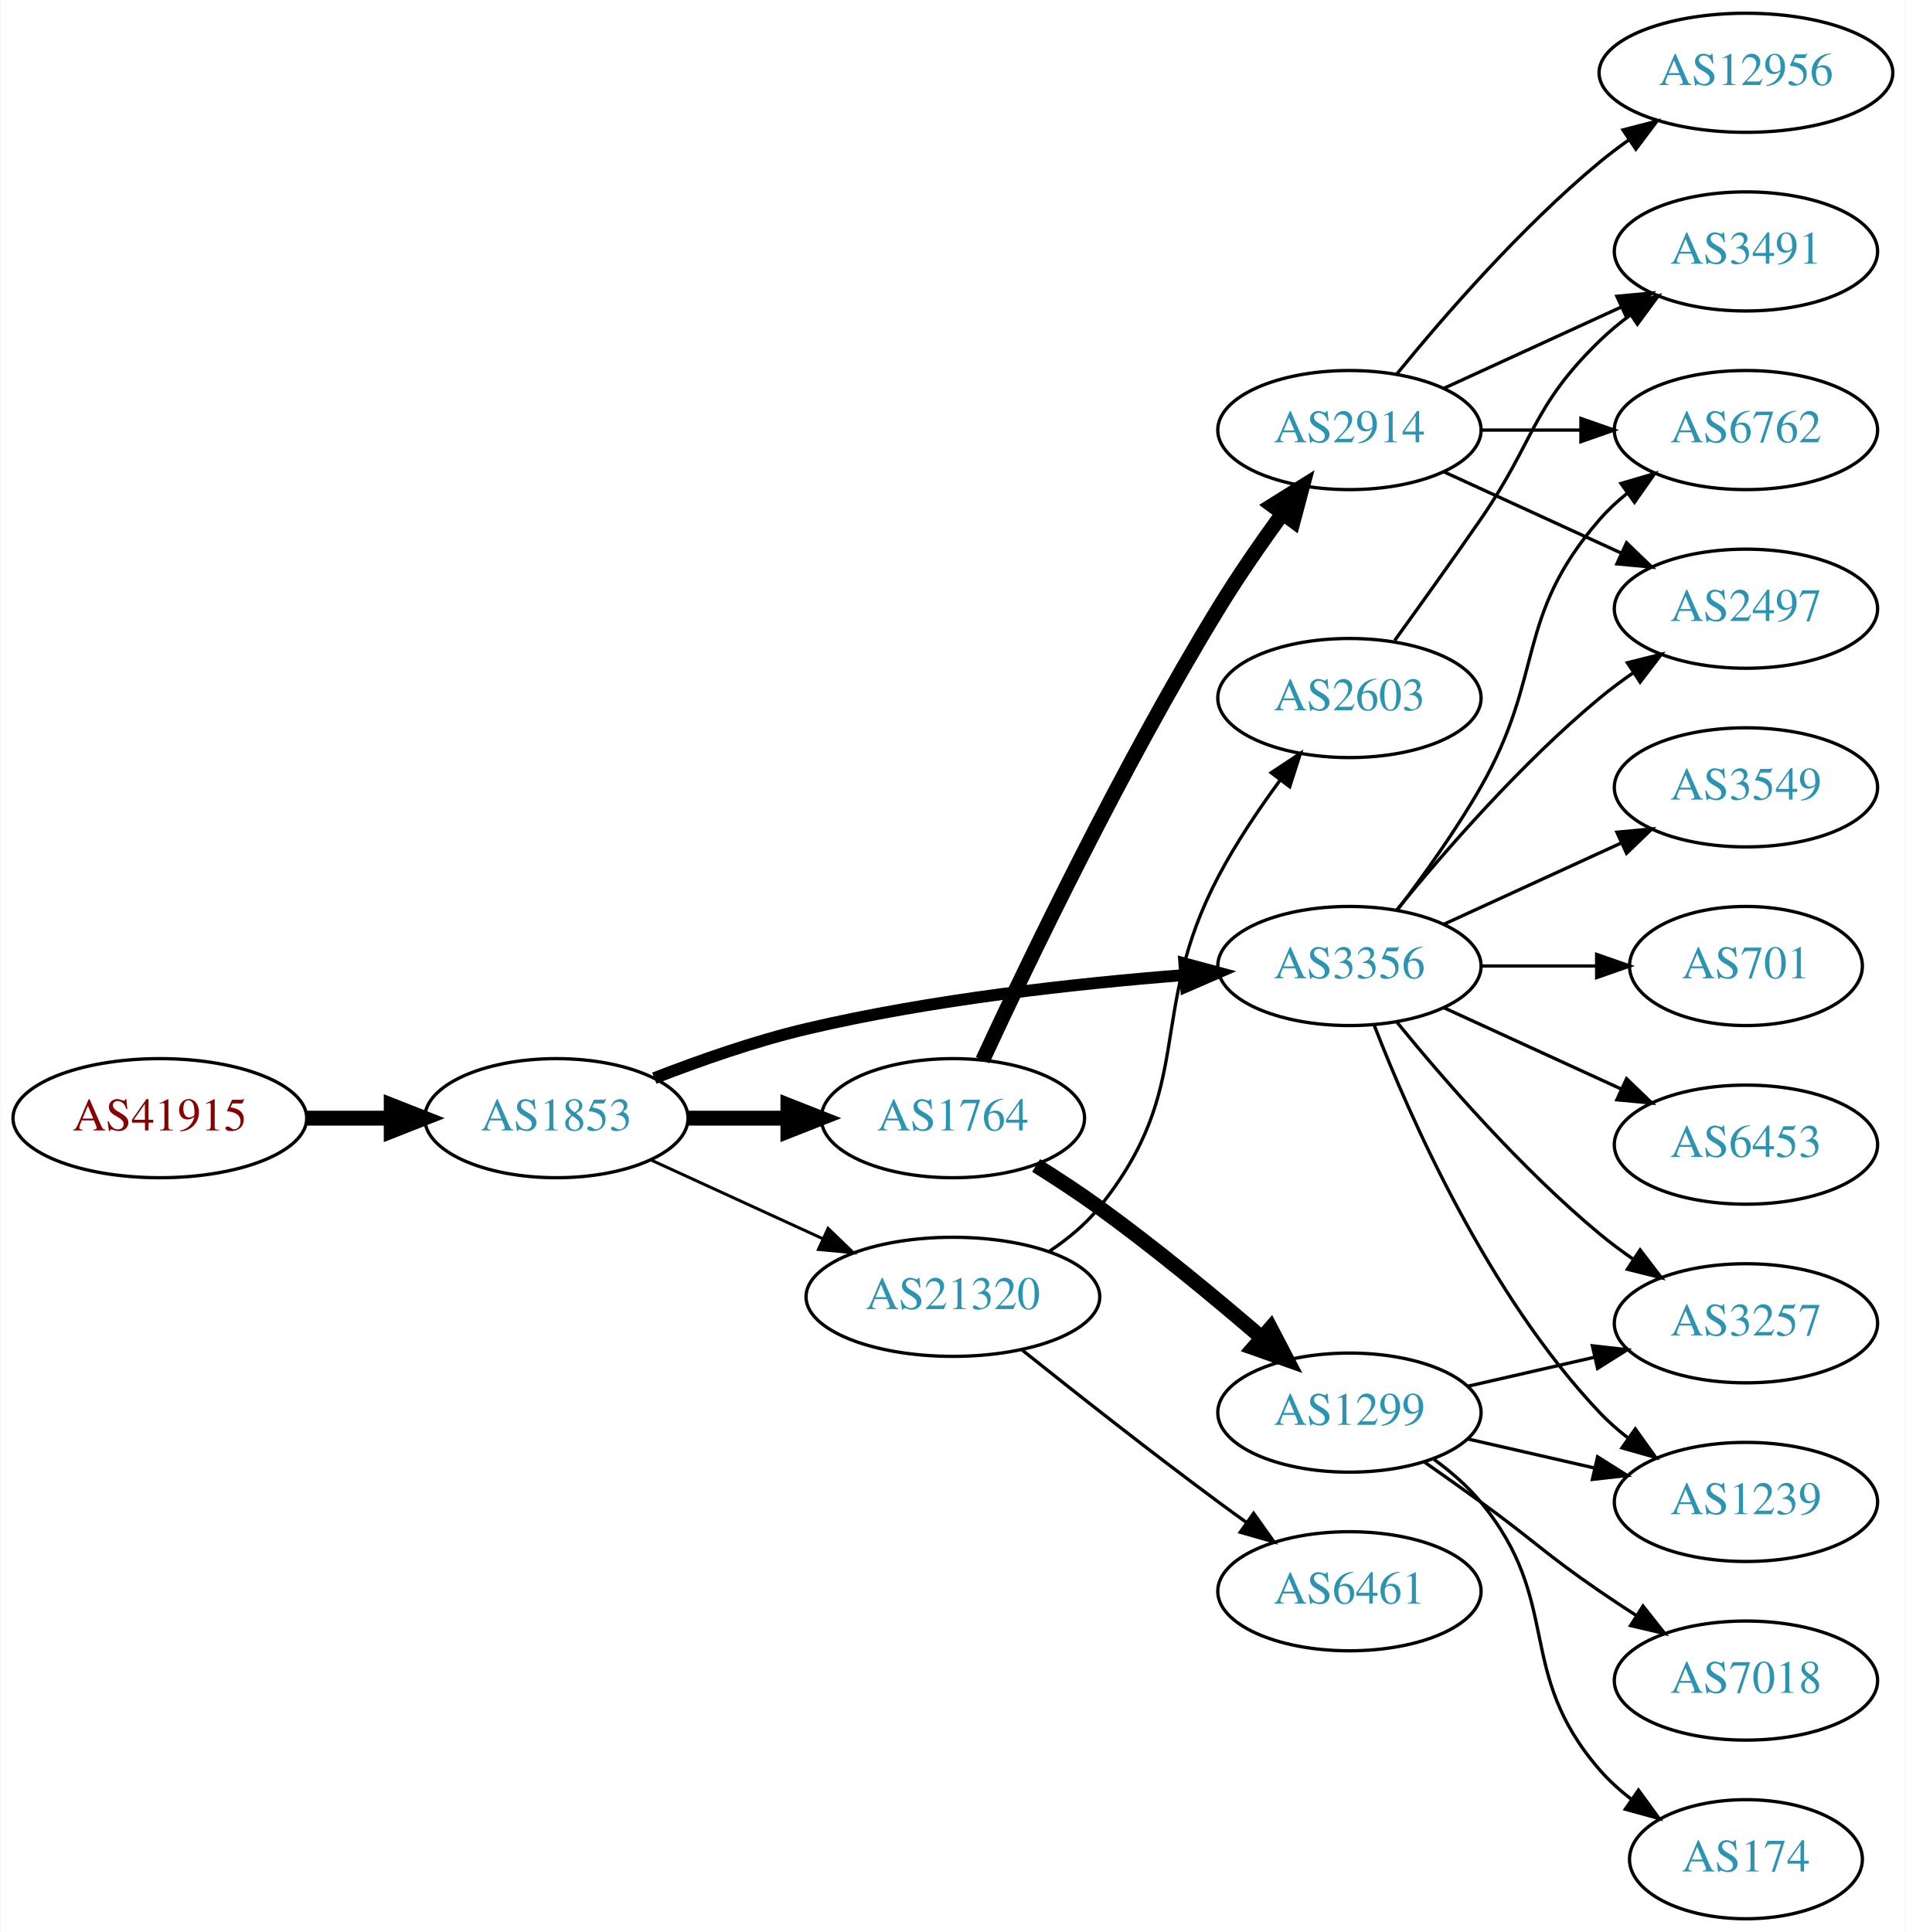
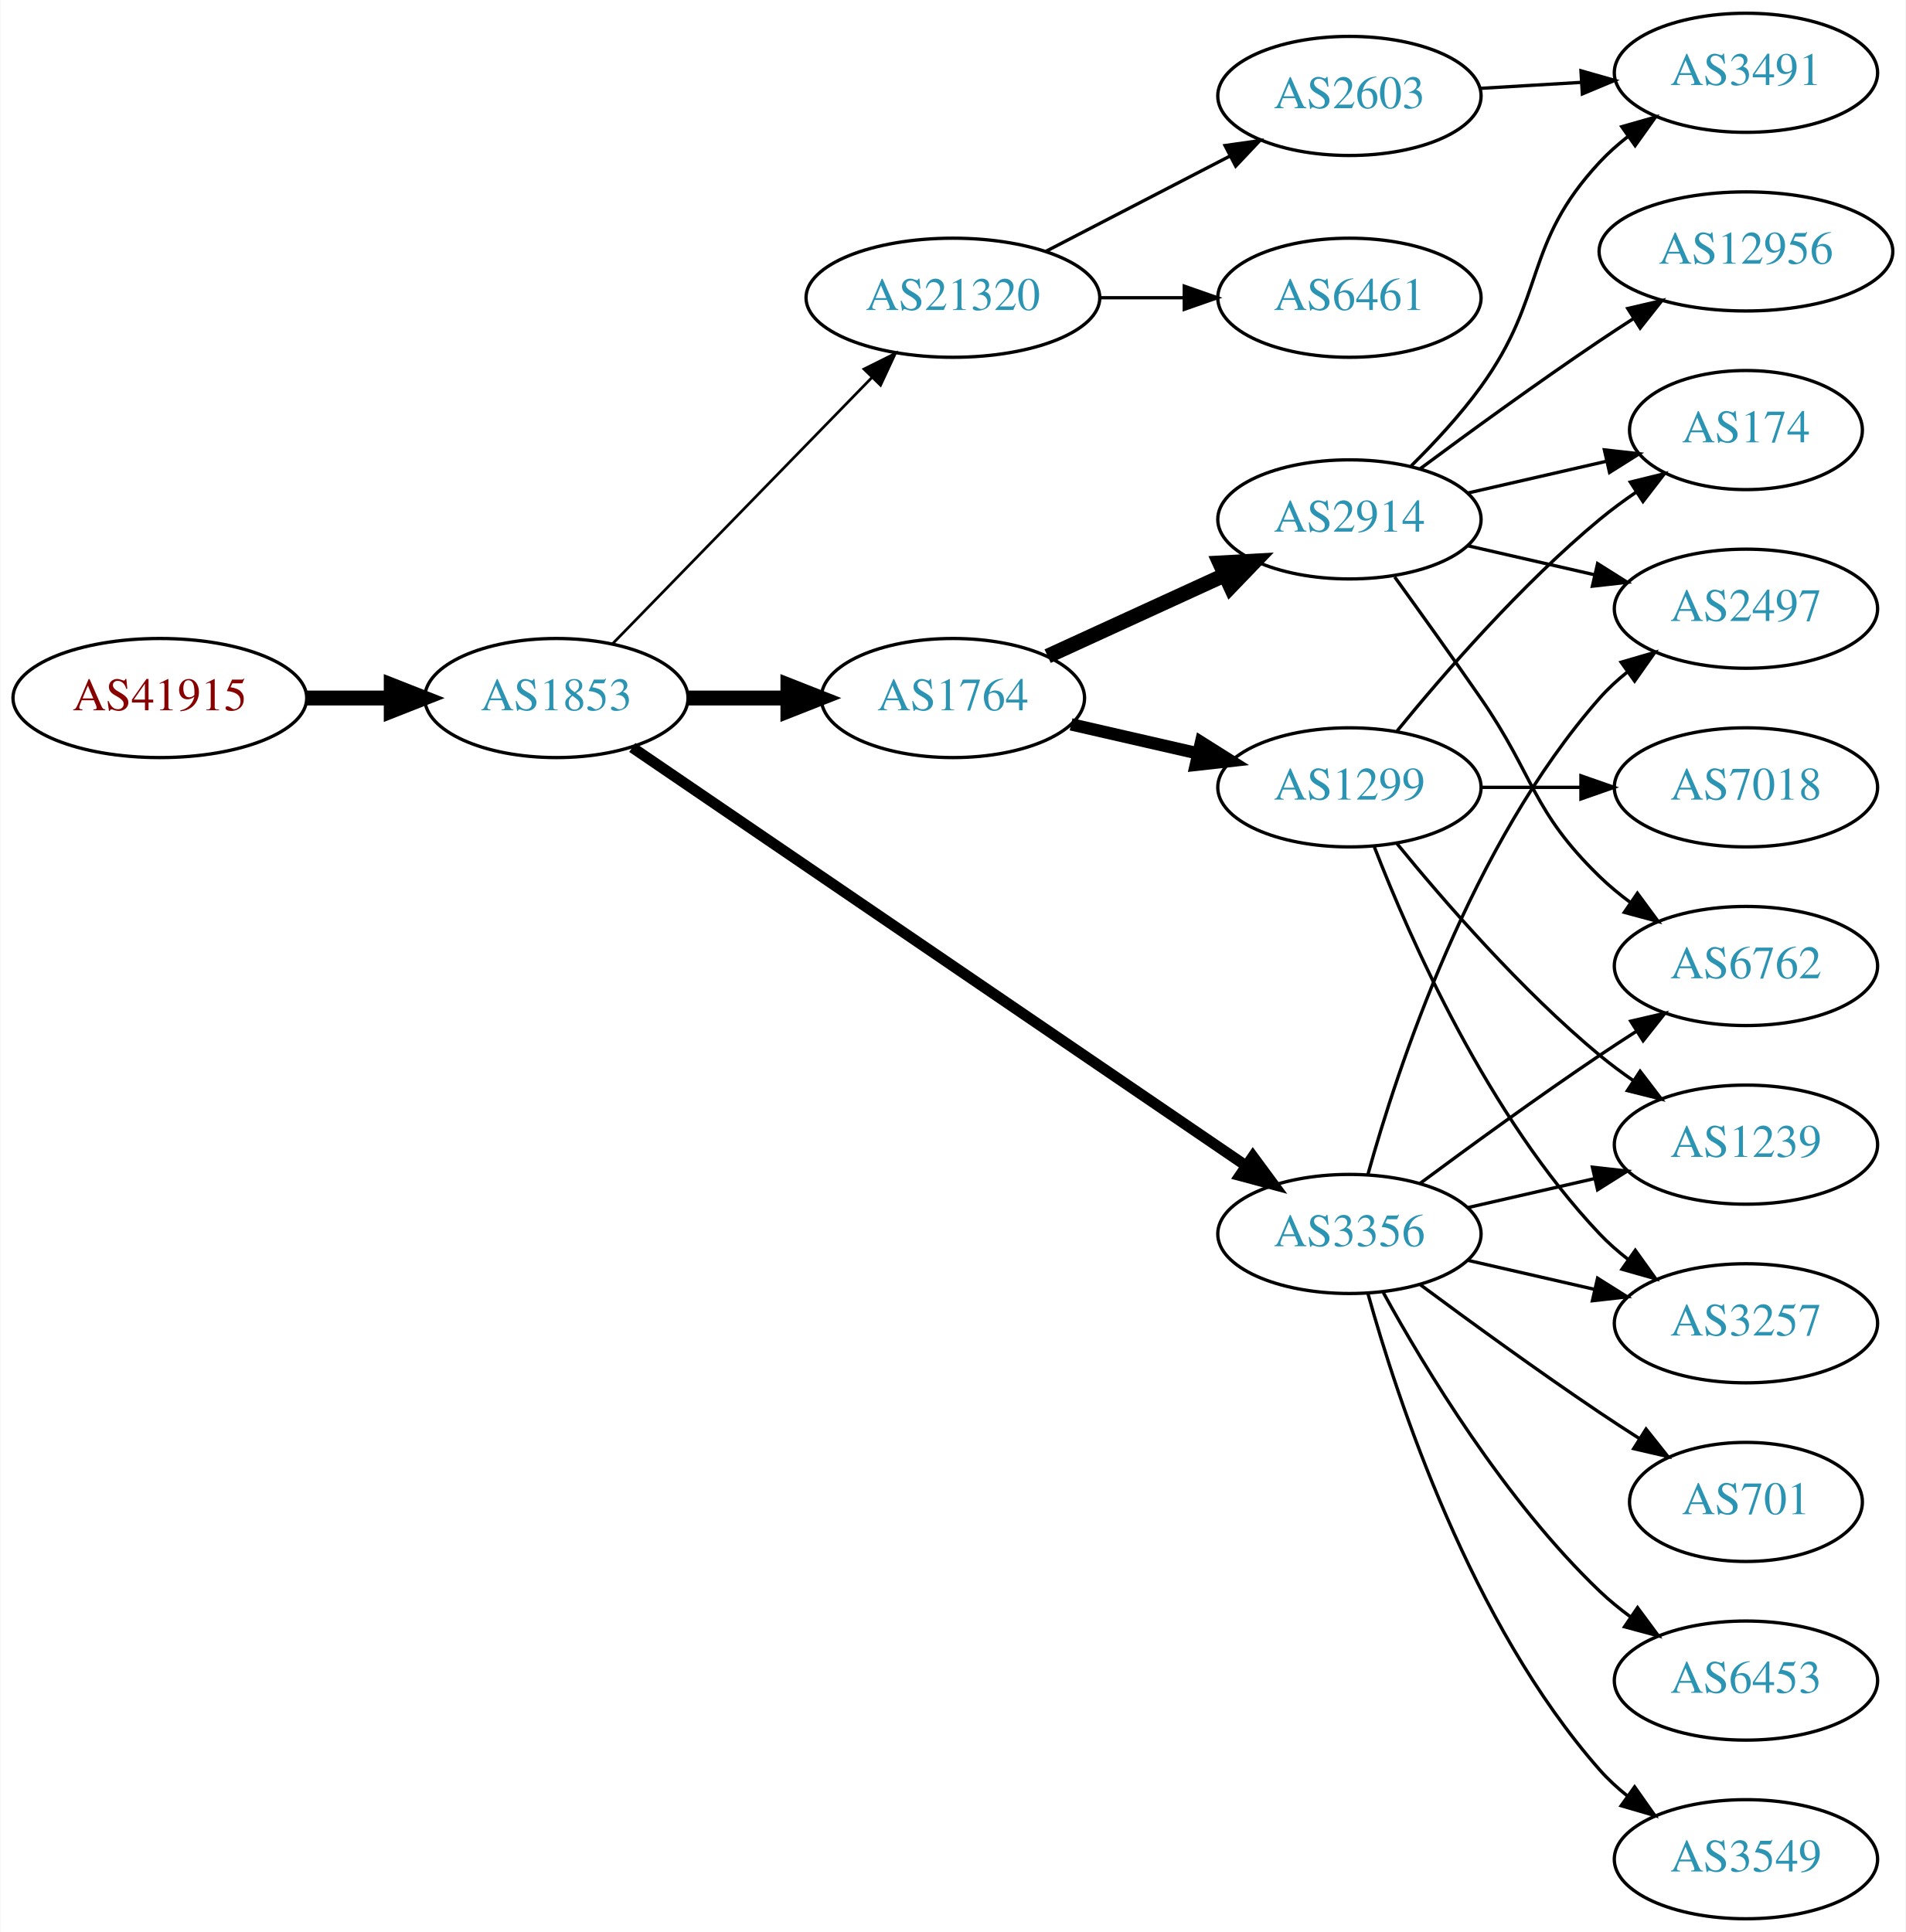
<svg xmlns="http://www.w3.org/2000/svg" xmlns:xlink="http://www.w3.org/1999/xlink" width="576pt" height="584pt" viewBox="0.00 0.00 575.76 584.00">
  <g id="graph0" class="graph" transform="scale(1 1) rotate(0) translate(4 580)">
    <polygon fill="white" stroke="none" points="-4,4 -4,-580 571.762,-580 571.762,4 -4,4" />
    <g id="node1" class="node">
      <g id="a_node1">
        <a xlink:href="/asn/41915" xlink:title="AS41915 ~ LFRZ [AT]">
-           <ellipse fill="#ffffff" stroke="black" cx="44.196" cy="-242" rx="44.393" ry="18" />
-           <text text-anchor="middle" x="44.196" y="-238.3" font-family="Times,serif" font-size="14.00" fill="#880000">AS41915</text>
+           <ellipse fill="#ffffff" stroke="black" cx="44.196" cy="-369" rx="44.393" ry="18" />
+           <text text-anchor="middle" x="44.196" y="-365.3" font-family="Times,serif" font-size="14.00" fill="#880000">AS41915</text>
        </a>
      </g>
    </g>
    <g id="node2" class="node">
      <g id="a_node2">
        <a xlink:href="/asn/1853" xlink:title="AS1853 ~ ACOnet Backbone [AT]">
-           <ellipse fill="#ffffff" stroke="black" cx="164.039" cy="-242" rx="39.794" ry="18" />
-           <text text-anchor="middle" x="164.039" y="-238.3" font-family="Times,serif" font-size="14.00" fill="#2c94b3">AS1853</text>
+           <ellipse fill="#ffffff" stroke="black" cx="164.039" cy="-369" rx="39.794" ry="18" />
+           <text text-anchor="middle" x="164.039" y="-365.3" font-family="Times,serif" font-size="14.00" fill="#2c94b3">AS1853</text>
        </a>
      </g>
    </g>
    <g id="edge1" class="edge">
-       <path fill="none" stroke="black" stroke-width="4.5" d="M88.407,-242C96.72,-242 105.482,-242 113.965,-242" />
-       <polygon fill="black" stroke="black" stroke-width="4.5" points="114.123,-245.938 124.123,-242 114.123,-238.063 114.123,-245.938" />
+       <path fill="none" stroke="black" stroke-width="4.5" d="M88.407,-369C96.72,-369 105.482,-369 113.965,-369" />
+       <polygon fill="black" stroke="black" stroke-width="4.5" points="114.123,-372.938 124.123,-369 114.123,-365.063 114.123,-372.938" />
    </g>
    <g id="node3" class="node">
      <g id="a_node3">
        <a xlink:href="/asn/1764" xlink:title="AS1764 ~ NEXTLAYER-AS [AT]">
-           <ellipse fill="#ffffff" stroke="black" cx="283.881" cy="-242" rx="39.794" ry="18" />
-           <text text-anchor="middle" x="283.881" y="-238.3" font-family="Times,serif" font-size="14.00" fill="#2c94b3">AS1764</text>
+           <ellipse fill="#ffffff" stroke="black" cx="283.881" cy="-369" rx="39.794" ry="18" />
+           <text text-anchor="middle" x="283.881" y="-365.3" font-family="Times,serif" font-size="14.00" fill="#2c94b3">AS1764</text>
        </a>
      </g>
    </g>
    <g id="edge2" class="edge">
-       <path fill="none" stroke="black" stroke-width="4.5" d="M203.951,-242C213.505,-242 223.854,-242 233.817,-242" />
-       <polygon fill="black" stroke="black" stroke-width="4.5" points="234.009,-245.938 244.009,-242 234.009,-238.063 234.009,-245.938" />
+       <path fill="none" stroke="black" stroke-width="4.5" d="M203.951,-369C213.505,-369 223.854,-369 233.817,-369" />
+       <polygon fill="black" stroke="black" stroke-width="4.5" points="234.009,-372.938 244.009,-369 234.009,-365.063 234.009,-372.938" />
    </g>
    <g id="node4" class="node">
      <g id="a_node4">
        <a xlink:href="/asn/3356" xlink:title="AS3356 ~ Level 3 Parent, LLC [US]">
-           <ellipse fill="#ffffff" stroke="black" cx="403.724" cy="-288" rx="39.794" ry="18" />
-           <text text-anchor="middle" x="403.724" y="-284.3" font-family="Times,serif" font-size="14.00" fill="#2c94b3">AS3356</text>
+           <ellipse fill="#ffffff" stroke="black" cx="403.724" cy="-207" rx="39.794" ry="18" />
+           <text text-anchor="middle" x="403.724" y="-203.3" font-family="Times,serif" font-size="14.00" fill="#2c94b3">AS3356</text>
        </a>
      </g>
    </g>
    <g id="edge3" class="edge">
-       <path fill="none" stroke="black" stroke-width="3.6" d="M193.635,-254.102C207.34,-259.444 224.126,-265.332 239.685,-269 277.477,-277.91 321.226,-282.718 353.885,-285.266" />
-       <polygon fill="black" stroke="black" stroke-width="3.6" points="353.847,-288.773 364.077,-286.016 354.361,-281.792 353.847,-288.773" />
+       <path fill="none" stroke="black" stroke-width="3.273" d="M186.973,-354.05C229.6,-324.996 323.695,-260.864 372.315,-227.726" />
+       <polygon fill="black" stroke="black" stroke-width="3.273" points="374.55,-230.438 380.842,-221.914 370.608,-224.654 374.55,-230.438" />
    </g>
    <g id="node5" class="node">
      <g id="a_node5">
        <a xlink:href="/asn/21320" xlink:title="AS21320 ~ GEANT Vereniging [EU]">
-           <ellipse fill="#ffffff" stroke="black" cx="283.881" cy="-188" rx="44.393" ry="18" />
-           <text text-anchor="middle" x="283.881" y="-184.3" font-family="Times,serif" font-size="14.00" fill="#2c94b3">AS21320</text>
+           <ellipse fill="#ffffff" stroke="black" cx="283.881" cy="-490" rx="44.393" ry="18" />
+           <text text-anchor="middle" x="283.881" y="-486.3" font-family="Times,serif" font-size="14.00" fill="#2c94b3">AS21320</text>
        </a>
      </g>
    </g>
    <g id="edge4" class="edge">
-       <path fill="none" stroke="black" stroke-width="0.9" d="M192.667,-229.339C208.165,-222.238 227.732,-213.272 244.678,-205.506" />
-       <polygon fill="black" stroke="black" stroke-width="0.9" points="246.148,-208.683 253.781,-201.335 243.232,-202.319 246.148,-208.683" />
+       <path fill="none" stroke="black" stroke-width="0.818" d="M180.931,-385.319C201.113,-406.041 236.102,-441.967 259.374,-465.863" />
+       <polygon fill="black" stroke="black" stroke-width="0.818" points="257,-468.442 266.484,-473.164 262.014,-463.558 257,-468.442" />
    </g>
    <g id="node6" class="node">
      <g id="a_node6">
-         <a xlink:href="/asn/1299" xlink:title="AS1299 ~ Telia Carrier [EU]">
-           <ellipse fill="#ffffff" stroke="black" cx="403.724" cy="-153" rx="39.794" ry="18" />
-           <text text-anchor="middle" x="403.724" y="-149.3" font-family="Times,serif" font-size="14.00" fill="#2c94b3">AS1299</text>
+         <a xlink:href="/asn/2914" xlink:title="AS2914 ~ NTT America, Inc. [US]">
+           <ellipse fill="#ffffff" stroke="black" cx="403.724" cy="-423" rx="39.794" ry="18" />
+           <text text-anchor="middle" x="403.724" y="-419.3" font-family="Times,serif" font-size="14.00" fill="#2c94b3">AS2914</text>
        </a>
      </g>
    </g>
    <g id="edge5" class="edge">
-       <path fill="none" stroke="black" stroke-width="4.5" d="M309.024,-227.707C315.336,-223.755 322.057,-219.352 328.077,-215 344.969,-202.79 362.968,-187.901 377.059,-175.775" />
-       <polygon fill="black" stroke="black" stroke-width="4.5" points="379.898,-178.525 384.866,-168.995 374.734,-172.579 379.898,-178.525" />
+       <path fill="none" stroke="black" stroke-width="4.5" d="M312.51,-381.661C328.467,-388.973 348.738,-398.261 366.02,-406.181" />
+       <polygon fill="black" stroke="black" stroke-width="4.5" points="364.537,-409.832 375.268,-410.419 367.817,-402.673 364.537,-409.832" />
    </g>
    <g id="node7" class="node">
      <g id="a_node7">
-         <a xlink:href="/asn/2914" xlink:title="AS2914 ~ NTT America, Inc. [US]">
-           <ellipse fill="#ffffff" stroke="black" cx="403.724" cy="-450" rx="39.794" ry="18" />
-           <text text-anchor="middle" x="403.724" y="-446.3" font-family="Times,serif" font-size="14.00" fill="#2c94b3">AS2914</text>
+         <a xlink:href="/asn/1299" xlink:title="AS1299 ~ Telia Carrier [EU]">
+           <ellipse fill="#ffffff" stroke="black" cx="403.724" cy="-342" rx="39.794" ry="18" />
+           <text text-anchor="middle" x="403.724" y="-338.3" font-family="Times,serif" font-size="14.00" fill="#2c94b3">AS1299</text>
        </a>
      </g>
    </g>
    <g id="edge6" class="edge">
-       <path fill="none" stroke="black" stroke-width="4.5" d="M292.871,-259.54C306.336,-288.603 334.94,-348.271 364.077,-396 369.995,-405.694 377.081,-415.924 383.561,-424.842" />
-       <polygon fill="black" stroke="black" stroke-width="4.5" points="380.423,-427.221 389.529,-432.929 386.759,-422.545 380.423,-427.221" />
+       <path fill="none" stroke="black" stroke-width="3.75" d="M319.6,-361.045C331.6,-358.296 345.221,-355.175 357.914,-352.267" />
+       <polygon fill="black" stroke="black" stroke-width="3.75" points="358.88,-355.636 367.845,-349.991 357.316,-348.813 358.88,-355.636" />
    </g>
    <g id="node9" class="node">
      <g id="a_node9">
        <a xlink:href="/asn/6762" xlink:title="AS6762 ~ TELECOM ITALIA SPARKLE S.p.A. [IT]">
-           <ellipse fill="#ffffff" stroke="black" cx="523.566" cy="-450" rx="39.794" ry="18" />
-           <text text-anchor="middle" x="523.566" y="-446.3" font-family="Times,serif" font-size="14.00" fill="#2c94b3">AS6762</text>
-         </a>
-       </g>
-     </g>
-     <g id="edge17" class="edge">
-       <path fill="none" stroke="black" d="M418.185,-304.913C426.078,-315.27 435.927,-328.992 443.37,-342 462.935,-376.194 453.536,-393.258 479.37,-423 481.835,-425.838 484.672,-428.477 487.689,-430.906" />
-       <polygon fill="black" stroke="black" points="485.8,-433.858 495.968,-436.836 489.876,-428.167 485.8,-433.858" />
-     </g>
-     <g id="node10" class="node">
-       <g id="a_node10">
+           <ellipse fill="#ffffff" stroke="black" cx="523.566" cy="-288" rx="39.794" ry="18" />
+           <text text-anchor="middle" x="523.566" y="-284.3" font-family="Times,serif" font-size="14.00" fill="#2c94b3">AS6762</text>
+         </a>
+       </g>
+     </g>
+     <g id="edge18" class="edge">
+       <path fill="none" stroke="black" d="M425.054,-222.277C439.916,-233.304 460.661,-248.407 479.37,-261 482.919,-263.389 486.67,-265.839 490.418,-268.242" />
+       <polygon fill="black" stroke="black" points="488.744,-271.325 499.067,-273.712 492.486,-265.409 488.744,-271.325" />
+     </g>
+     <g id="node12" class="node">
+       <g id="a_node12">
        <a xlink:href="/asn/2497" xlink:title="AS2497 ~ Internet Initiative Japan Inc. [JP]">
          <ellipse fill="#ffffff" stroke="black" cx="523.566" cy="-396" rx="39.794" ry="18" />
          <text text-anchor="middle" x="523.566" y="-392.3" font-family="Times,serif" font-size="14.00" fill="#2c94b3">AS2497</text>
        </a>
      </g>
    </g>
-     <g id="edge19" class="edge">
-       <path fill="none" stroke="black" d="M418.143,-305.065C432.257,-322.375 455.672,-349.345 479.37,-369 482.587,-371.668 486.087,-374.27 489.658,-376.741" />
-       <polygon fill="black" stroke="black" points="487.735,-379.666 498.014,-382.236 491.581,-373.817 487.735,-379.666" />
-     </g>
-     <g id="node12" class="node">
-       <g id="a_node12">
+     <g id="edge15" class="edge">
+       <path fill="none" stroke="black" d="M409.297,-224.946C418.202,-256.995 440.487,-324.842 479.37,-369 481.854,-371.821 484.704,-374.449 487.729,-376.871" />
+       <polygon fill="black" stroke="black" points="485.847,-379.828 496.019,-382.791 489.915,-374.131 485.847,-379.828" />
+     </g>
+     <g id="node13" class="node">
+       <g id="a_node13">
+         <a xlink:href="/asn/701" xlink:title="AS701 ~ UUNET [US]">
+           <ellipse fill="#ffffff" stroke="black" cx="523.566" cy="-126" rx="35.194" ry="18" />
+           <text text-anchor="middle" x="523.566" y="-122.3" font-family="Times,serif" font-size="14.00" fill="#2c94b3">AS701</text>
+         </a>
+       </g>
+     </g>
+     <g id="edge12" class="edge">
+       <path fill="none" stroke="black" d="M425.054,-191.723C439.916,-180.696 460.661,-165.593 479.37,-153 483.188,-150.431 487.238,-147.79 491.268,-145.214" />
+       <polygon fill="black" stroke="black" points="493.372,-148.025 499.962,-139.729 489.637,-142.105 493.372,-148.025" />
+     </g>
+     <g id="node14" class="node">
+       <g id="a_node14">
+         <a xlink:href="/asn/6453" xlink:title="AS6453 ~ TATA COMMUNICATIONS (AMERICA) INC [US]">
+           <ellipse fill="#ffffff" stroke="black" cx="523.566" cy="-72" rx="39.794" ry="18" />
+           <text text-anchor="middle" x="523.566" y="-68.3" font-family="Times,serif" font-size="14.00" fill="#2c94b3">AS6453</text>
+         </a>
+       </g>
+     </g>
+     <g id="edge13" class="edge">
+       <path fill="none" stroke="black" d="M413.965,-189.287C426.51,-166.439 450.687,-126.389 479.37,-99 482.238,-96.261 485.427,-93.653 488.736,-91.215" />
+       <polygon fill="black" stroke="black" points="490.8,-94.044 497.096,-85.523 486.86,-88.258 490.8,-94.044" />
+     </g>
+     <g id="node15" class="node">
+       <g id="a_node15">
+         <a xlink:href="/asn/3549" xlink:title="AS3549 ~ Level 3 Parent, LLC [US]">
+           <ellipse fill="#ffffff" stroke="black" cx="523.566" cy="-18" rx="39.794" ry="18" />
+           <text text-anchor="middle" x="523.566" y="-14.3" font-family="Times,serif" font-size="14.00" fill="#2c94b3">AS3549</text>
+         </a>
+       </g>
+     </g>
+     <g id="edge14" class="edge">
+       <path fill="none" stroke="black" d="M409.297,-189.054C418.202,-157.005 440.487,-89.158 479.37,-45 481.854,-42.179 484.704,-39.551 487.729,-37.129" />
+       <polygon fill="black" stroke="black" points="489.915,-39.869 496.019,-31.209 485.847,-34.172 489.915,-39.869" />
+     </g>
+     <g id="node16" class="node">
+       <g id="a_node16">
        <a xlink:href="/asn/3257" xlink:title="AS3257 ~ GTT [DE]">
          <ellipse fill="#ffffff" stroke="black" cx="523.566" cy="-180" rx="39.794" ry="18" />
          <text text-anchor="middle" x="523.566" y="-176.3" font-family="Times,serif" font-size="14.00" fill="#2c94b3">AS3257</text>
        </a>
      </g>
    </g>
-     <g id="edge20" class="edge">
-       <path fill="none" stroke="black" d="M418.143,-270.935C432.257,-253.625 455.672,-226.655 479.37,-207 482.587,-204.332 486.087,-201.73 489.658,-199.259" />
-       <polygon fill="black" stroke="black" points="491.581,-202.183 498.014,-193.764 487.735,-196.334 491.581,-202.183" />
-     </g>
-     <g id="node14" class="node">
-       <g id="a_node14">
-         <a xlink:href="/asn/1239" xlink:title="AS1239 ~ Sprint [US]">
-           <ellipse fill="#ffffff" stroke="black" cx="523.566" cy="-126" rx="39.794" ry="18" />
-           <text text-anchor="middle" x="523.566" y="-122.3" font-family="Times,serif" font-size="14.00" fill="#2c94b3">AS1239</text>
-         </a>
-       </g>
-     </g>
-     <g id="edge15" class="edge">
-       <path fill="none" stroke="black" d="M411.247,-270.006C421.997,-242.272 445.655,-188.571 479.37,-153 481.956,-150.272 484.874,-147.706 487.942,-145.323" />
-       <polygon fill="black" stroke="black" points="490.12,-148.07 496.29,-139.457 486.096,-142.342 490.12,-148.07" />
-     </g>
-     <g id="node16" class="node">
-       <g id="a_node16">
-         <a xlink:href="/asn/3549" xlink:title="AS3549 ~ Level 3 Parent, LLC [US]">
-           <ellipse fill="#ffffff" stroke="black" cx="523.566" cy="-342" rx="39.794" ry="18" />
-           <text text-anchor="middle" x="523.566" y="-338.3" font-family="Times,serif" font-size="14.00" fill="#2c94b3">AS3549</text>
-         </a>
-       </g>
-     </g>
    <g id="edge16" class="edge">
-       <path fill="none" stroke="black" d="M432.353,-300.661C448.31,-307.973 468.58,-317.261 485.863,-325.181" />
-       <polygon fill="black" stroke="black" points="484.562,-328.435 495.111,-329.419 487.478,-322.071 484.562,-328.435" />
+       <path fill="none" stroke="black" d="M439.443,-199.045C451.443,-196.296 465.064,-193.175 477.756,-190.267" />
+       <polygon fill="black" stroke="black" points="478.722,-193.636 487.688,-187.991 477.159,-186.813 478.722,-193.636" />
    </g>
    <g id="node17" class="node">
      <g id="a_node17">
-         <a xlink:href="/asn/701" xlink:title="AS701 ~ UUNET [US]">
-           <ellipse fill="#ffffff" stroke="black" cx="523.566" cy="-288" rx="35.194" ry="18" />
-           <text text-anchor="middle" x="523.566" y="-284.3" font-family="Times,serif" font-size="14.00" fill="#2c94b3">AS701</text>
-         </a>
-       </g>
-     </g>
-     <g id="edge18" class="edge">
-       <path fill="none" stroke="black" d="M443.636,-288C454.723,-288 466.883,-288 478.265,-288" />
-       <polygon fill="black" stroke="black" points="478.447,-291.5 488.447,-288 478.447,-284.5 478.447,-291.5" />
+         <a xlink:href="/asn/1239" xlink:title="AS1239 ~ Sprint [US]">
+           <ellipse fill="#ffffff" stroke="black" cx="523.566" cy="-234" rx="39.794" ry="18" />
+           <text text-anchor="middle" x="523.566" y="-230.3" font-family="Times,serif" font-size="14.00" fill="#2c94b3">AS1239</text>
+         </a>
+       </g>
+     </g>
+     <g id="edge17" class="edge">
+       <path fill="none" stroke="black" d="M439.443,-214.955C451.443,-217.704 465.064,-220.825 477.756,-223.733" />
+       <polygon fill="black" stroke="black" points="477.159,-227.187 487.688,-226.009 478.722,-220.364 477.159,-227.187" />
    </g>
    <g id="node18" class="node">
      <g id="a_node18">
-         <a xlink:href="/asn/6453" xlink:title="AS6453 ~ TATA COMMUNICATIONS (AMERICA) INC [US]">
-           <ellipse fill="#ffffff" stroke="black" cx="523.566" cy="-234" rx="39.794" ry="18" />
-           <text text-anchor="middle" x="523.566" y="-230.3" font-family="Times,serif" font-size="14.00" fill="#2c94b3">AS6453</text>
-         </a>
-       </g>
-     </g>
-     <g id="edge21" class="edge">
-       <path fill="none" stroke="black" d="M432.353,-275.339C448.31,-268.027 468.58,-258.739 485.863,-250.819" />
-       <polygon fill="black" stroke="black" points="487.478,-253.929 495.111,-246.581 484.562,-247.565 487.478,-253.929" />
+         <a xlink:href="/asn/6461" xlink:title="AS6461 ~ Zayo Bandwidth [US]">
+           <ellipse fill="#ffffff" stroke="black" cx="403.724" cy="-490" rx="39.794" ry="18" />
+           <text text-anchor="middle" x="403.724" y="-486.3" font-family="Times,serif" font-size="14.00" fill="#2c94b3">AS6461</text>
+         </a>
+       </g>
+     </g>
+     <g id="edge19" class="edge">
+       <path fill="none" stroke="black" d="M328.092,-490C336.405,-490 345.168,-490 353.65,-490" />
+       <polygon fill="black" stroke="black" points="353.809,-493.5 363.809,-490 353.809,-486.5 353.809,-493.5" />
    </g>
    <g id="node19" class="node">
      <g id="a_node19">
-         <a xlink:href="/asn/6461" xlink:title="AS6461 ~ Zayo Bandwidth [US]">
-           <ellipse fill="#ffffff" stroke="black" cx="403.724" cy="-99" rx="39.794" ry="18" />
-           <text text-anchor="middle" x="403.724" y="-95.3" font-family="Times,serif" font-size="14.00" fill="#2c94b3">AS6461</text>
-         </a>
-       </g>
-     </g>
-     <g id="edge22" class="edge">
-       <path fill="none" stroke="black" d="M304.83,-171.895C320.706,-159.197 343.583,-141.164 364.077,-126 366.859,-123.942 369.776,-121.827 372.708,-119.73" />
-       <polygon fill="black" stroke="black" points="374.765,-122.562 380.91,-113.932 370.724,-116.847 374.765,-122.562" />
-     </g>
-     <g id="node20" class="node">
-       <g id="a_node20">
        <a xlink:href="/asn/2603" xlink:title="AS2603 ~ NORDUnet [NO]">
-           <ellipse fill="#ffffff" stroke="black" cx="403.724" cy="-369" rx="39.794" ry="18" />
-           <text text-anchor="middle" x="403.724" y="-365.3" font-family="Times,serif" font-size="14.00" fill="#2c94b3">AS2603</text>
-         </a>
-       </g>
-     </g>
-     <g id="edge23" class="edge">
-       <path fill="none" stroke="black" d="M313.105,-201.813C318.625,-205.502 323.968,-209.907 328.077,-215 357.737,-251.764 342.124,-273.175 364.077,-315 369.356,-325.056 376.295,-335.37 382.835,-344.253" />
-       <polygon fill="black" stroke="black" points="380.086,-346.421 388.915,-352.277 385.665,-342.193 380.086,-346.421" />
-     </g>
-     <g id="edge11" class="edge">
-       <path fill="none" stroke="black" d="M439.443,-160.955C451.443,-163.704 465.064,-166.825 477.756,-169.733" />
-       <polygon fill="black" stroke="black" points="477.159,-173.187 487.688,-172.009 478.722,-166.364 477.159,-173.187" />
-     </g>
-     <g id="node13" class="node">
-       <g id="a_node13">
-         <a xlink:href="/asn/7018" xlink:title="AS7018 ~ AT&amp;T Services, Inc. [US]">
-           <ellipse fill="#ffffff" stroke="black" cx="523.566" cy="-72" rx="39.794" ry="18" />
-           <text text-anchor="middle" x="523.566" y="-68.3" font-family="Times,serif" font-size="14.00" fill="#2c94b3">AS7018</text>
-         </a>
-       </g>
-     </g>
-     <g id="edge12" class="edge">
-       <path fill="none" stroke="black" d="M426.481,-137.991C432.015,-134.121 437.934,-129.936 443.37,-126 459.57,-114.271 462.876,-110.311 479.37,-99 482.899,-96.581 486.636,-94.111 490.377,-91.698" />
-       <polygon fill="black" stroke="black" points="492.449,-94.528 499.018,-86.216 488.699,-88.618 492.449,-94.528" />
-     </g>
-     <g id="edge13" class="edge">
-       <path fill="none" stroke="black" d="M439.443,-145.045C451.443,-142.296 465.064,-139.175 477.756,-136.267" />
-       <polygon fill="black" stroke="black" points="478.722,-139.636 487.688,-133.991 477.159,-132.813 478.722,-139.636" />
-     </g>
-     <g id="node15" class="node">
-       <g id="a_node15">
-         <a xlink:href="/asn/174" xlink:title="AS174 ~ Cogent Communications [US]">
-           <ellipse fill="#ffffff" stroke="black" cx="523.566" cy="-18" rx="35.194" ry="18" />
-           <text text-anchor="middle" x="523.566" y="-14.3" font-family="Times,serif" font-size="14.00" fill="#2c94b3">AS174</text>
-         </a>
-       </g>
-     </g>
-     <g id="edge14" class="edge">
-       <path fill="none" stroke="black" d="M429.305,-138.844C434.399,-135.128 439.413,-130.799 443.37,-126 468.435,-95.606 453.536,-74.742 479.37,-45 482.176,-41.77 485.463,-38.797 488.951,-36.098" />
-       <polygon fill="black" stroke="black" points="491.085,-38.878 497.318,-30.31 487.103,-33.121 491.085,-38.878" />
+           <ellipse fill="#ffffff" stroke="black" cx="403.724" cy="-551" rx="39.794" ry="18" />
+           <text text-anchor="middle" x="403.724" y="-547.3" font-family="Times,serif" font-size="14.00" fill="#2c94b3">AS2603</text>
+         </a>
+       </g>
+     </g>
+     <g id="edge20" class="edge">
+       <path fill="none" stroke="black" d="M311.917,-503.995C328.466,-512.561 349.818,-523.614 367.659,-532.849" />
+       <polygon fill="black" stroke="black" points="366.135,-536.001 376.624,-537.49 369.353,-529.785 366.135,-536.001" />
    </g>
    <g id="node8" class="node">
      <g id="a_node8">
        <a xlink:href="/asn/3491" xlink:title="AS3491 ~ PCCW Global, Inc. [US]">
-           <ellipse fill="#ffffff" stroke="black" cx="523.566" cy="-504" rx="39.794" ry="18" />
-           <text text-anchor="middle" x="523.566" y="-500.3" font-family="Times,serif" font-size="14.00" fill="#2c94b3">AS3491</text>
+           <ellipse fill="#ffffff" stroke="black" cx="523.566" cy="-558" rx="39.794" ry="18" />
+           <text text-anchor="middle" x="523.566" y="-554.3" font-family="Times,serif" font-size="14.00" fill="#2c94b3">AS3491</text>
        </a>
      </g>
    </g>
    <g id="edge7" class="edge">
-       <path fill="none" stroke="black" d="M432.353,-462.661C448.31,-469.973 468.58,-479.261 485.863,-487.181" />
-       <polygon fill="black" stroke="black" points="484.562,-490.435 495.111,-491.419 487.478,-484.071 484.562,-490.435" />
+       <path fill="none" stroke="black" d="M422.399,-439.185C429.412,-446.12 437.247,-454.558 443.37,-463 463.449,-490.681 456.073,-505.968 479.37,-531 481.931,-533.751 484.832,-536.333 487.89,-538.726" />
+       <polygon fill="black" stroke="black" points="486.035,-541.701 496.224,-544.606 490.07,-535.981 486.035,-541.701" />
    </g>
    <g id="edge8" class="edge">
-       <path fill="none" stroke="black" d="M443.636,-450C453.19,-450 463.539,-450 473.502,-450" />
-       <polygon fill="black" stroke="black" points="473.695,-453.5 483.695,-450 473.694,-446.5 473.695,-453.5" />
+       <path fill="none" stroke="black" d="M417.403,-405.594C425.018,-395.063 434.851,-381.33 443.37,-369 459.766,-345.269 458.677,-335.094 479.37,-315 482.215,-312.237 485.389,-309.614 488.689,-307.166" />
+       <polygon fill="black" stroke="black" points="490.755,-309.994 497.037,-301.462 486.806,-304.214 490.755,-309.994" />
+     </g>
+     <g id="node10" class="node">
+       <g id="a_node10">
+         <a xlink:href="/asn/174" xlink:title="AS174 ~ Cogent Communications [US]">
+           <ellipse fill="#ffffff" stroke="black" cx="523.566" cy="-450" rx="35.194" ry="18" />
+           <text text-anchor="middle" x="523.566" y="-446.3" font-family="Times,serif" font-size="14.00" fill="#2c94b3">AS174</text>
+         </a>
+       </g>
    </g>
    <g id="edge9" class="edge">
-       <path fill="none" stroke="black" d="M432.353,-437.339C448.31,-430.027 468.58,-420.739 485.863,-412.819" />
-       <polygon fill="black" stroke="black" points="487.478,-415.929 495.111,-408.581 484.562,-409.565 487.478,-415.929" />
+       <path fill="none" stroke="black" d="M439.443,-430.955C452.536,-433.955 467.558,-437.396 481.199,-440.522" />
+       <polygon fill="black" stroke="black" points="480.777,-444.016 491.306,-442.838 482.34,-437.193 480.777,-444.016" />
    </g>
    <g id="node11" class="node">
      <g id="a_node11">
        <a xlink:href="/asn/12956" xlink:title="AS12956 ~ TELXIUS [ES]">
-           <ellipse fill="#ffffff" stroke="black" cx="523.566" cy="-558" rx="44.393" ry="18" />
-           <text text-anchor="middle" x="523.566" y="-554.3" font-family="Times,serif" font-size="14.00" fill="#2c94b3">AS12956</text>
+           <ellipse fill="#ffffff" stroke="black" cx="523.566" cy="-504" rx="44.393" ry="18" />
+           <text text-anchor="middle" x="523.566" y="-500.3" font-family="Times,serif" font-size="14.00" fill="#2c94b3">AS12956</text>
        </a>
      </g>
    </g>
    <g id="edge10" class="edge">
-       <path fill="none" stroke="black" d="M418.143,-467.065C432.257,-484.375 455.672,-511.345 479.37,-531 482.108,-533.271 485.052,-535.494 488.069,-537.63" />
-       <polygon fill="black" stroke="black" points="486.401,-540.725 496.658,-543.379 490.295,-534.908 486.401,-540.725" />
+       <path fill="none" stroke="black" d="M425.054,-438.277C439.916,-449.304 460.661,-464.407 479.37,-477 482.66,-479.215 486.123,-481.482 489.597,-483.715" />
+       <polygon fill="black" stroke="black" points="487.845,-486.748 498.165,-489.148 491.594,-480.837 487.845,-486.748" />
+     </g>
+     <g id="edge11" class="edge">
+       <path fill="none" stroke="black" d="M439.443,-415.045C451.443,-412.296 465.064,-409.175 477.756,-406.267" />
+       <polygon fill="black" stroke="black" points="478.722,-409.636 487.688,-403.991 477.159,-402.813 478.722,-409.636" />
+     </g>
+     <g id="edge21" class="edge">
+       <path fill="none" stroke="black" d="M418.143,-359.065C432.257,-376.375 455.672,-403.345 479.37,-423 482.833,-425.872 486.626,-428.669 490.48,-431.308" />
+       <polygon fill="black" stroke="black" points="488.623,-434.275 498.913,-436.797 492.442,-428.408 488.623,-434.275" />
+     </g>
+     <g id="edge22" class="edge">
+       <path fill="none" stroke="black" d="M411.247,-324.006C421.997,-296.272 445.655,-242.571 479.37,-207 481.956,-204.272 484.874,-201.706 487.942,-199.323" />
+       <polygon fill="black" stroke="black" points="490.12,-202.07 496.29,-193.457 486.096,-196.342 490.12,-202.07" />
    </g>
    <g id="edge24" class="edge">
-       <path fill="none" stroke="black" d="M417.403,-386.406C425.018,-396.937 434.851,-410.67 443.37,-423 459.766,-446.731 458.677,-456.906 479.37,-477 482.215,-479.763 485.389,-482.386 488.689,-484.834" />
-       <polygon fill="black" stroke="black" points="486.806,-487.786 497.037,-490.538 490.755,-482.006 486.806,-487.786" />
+       <path fill="none" stroke="black" d="M418.143,-324.935C432.257,-307.625 455.672,-280.655 479.37,-261 482.587,-258.332 486.087,-255.73 489.658,-253.259" />
+       <polygon fill="black" stroke="black" points="491.581,-256.183 498.014,-247.764 487.735,-250.334 491.581,-256.183" />
+     </g>
+     <g id="node20" class="node">
+       <g id="a_node20">
+         <a xlink:href="/asn/7018" xlink:title="AS7018 ~ AT&amp;T Services, Inc. [US]">
+           <ellipse fill="#ffffff" stroke="black" cx="523.566" cy="-342" rx="39.794" ry="18" />
+           <text text-anchor="middle" x="523.566" y="-338.3" font-family="Times,serif" font-size="14.00" fill="#2c94b3">AS7018</text>
+         </a>
+       </g>
+     </g>
+     <g id="edge23" class="edge">
+       <path fill="none" stroke="black" d="M443.636,-342C453.19,-342 463.539,-342 473.502,-342" />
+       <polygon fill="black" stroke="black" points="473.695,-345.5 483.695,-342 473.694,-338.5 473.695,-345.5" />
+     </g>
+     <g id="edge25" class="edge">
+       <path fill="none" stroke="black" d="M443.31,-553.292C453.076,-553.872 463.693,-554.503 473.887,-555.108" />
+       <polygon fill="black" stroke="black" points="473.704,-558.604 483.894,-555.703 474.119,-551.616 473.704,-558.604" />
    </g>
  </g>
</svg>
